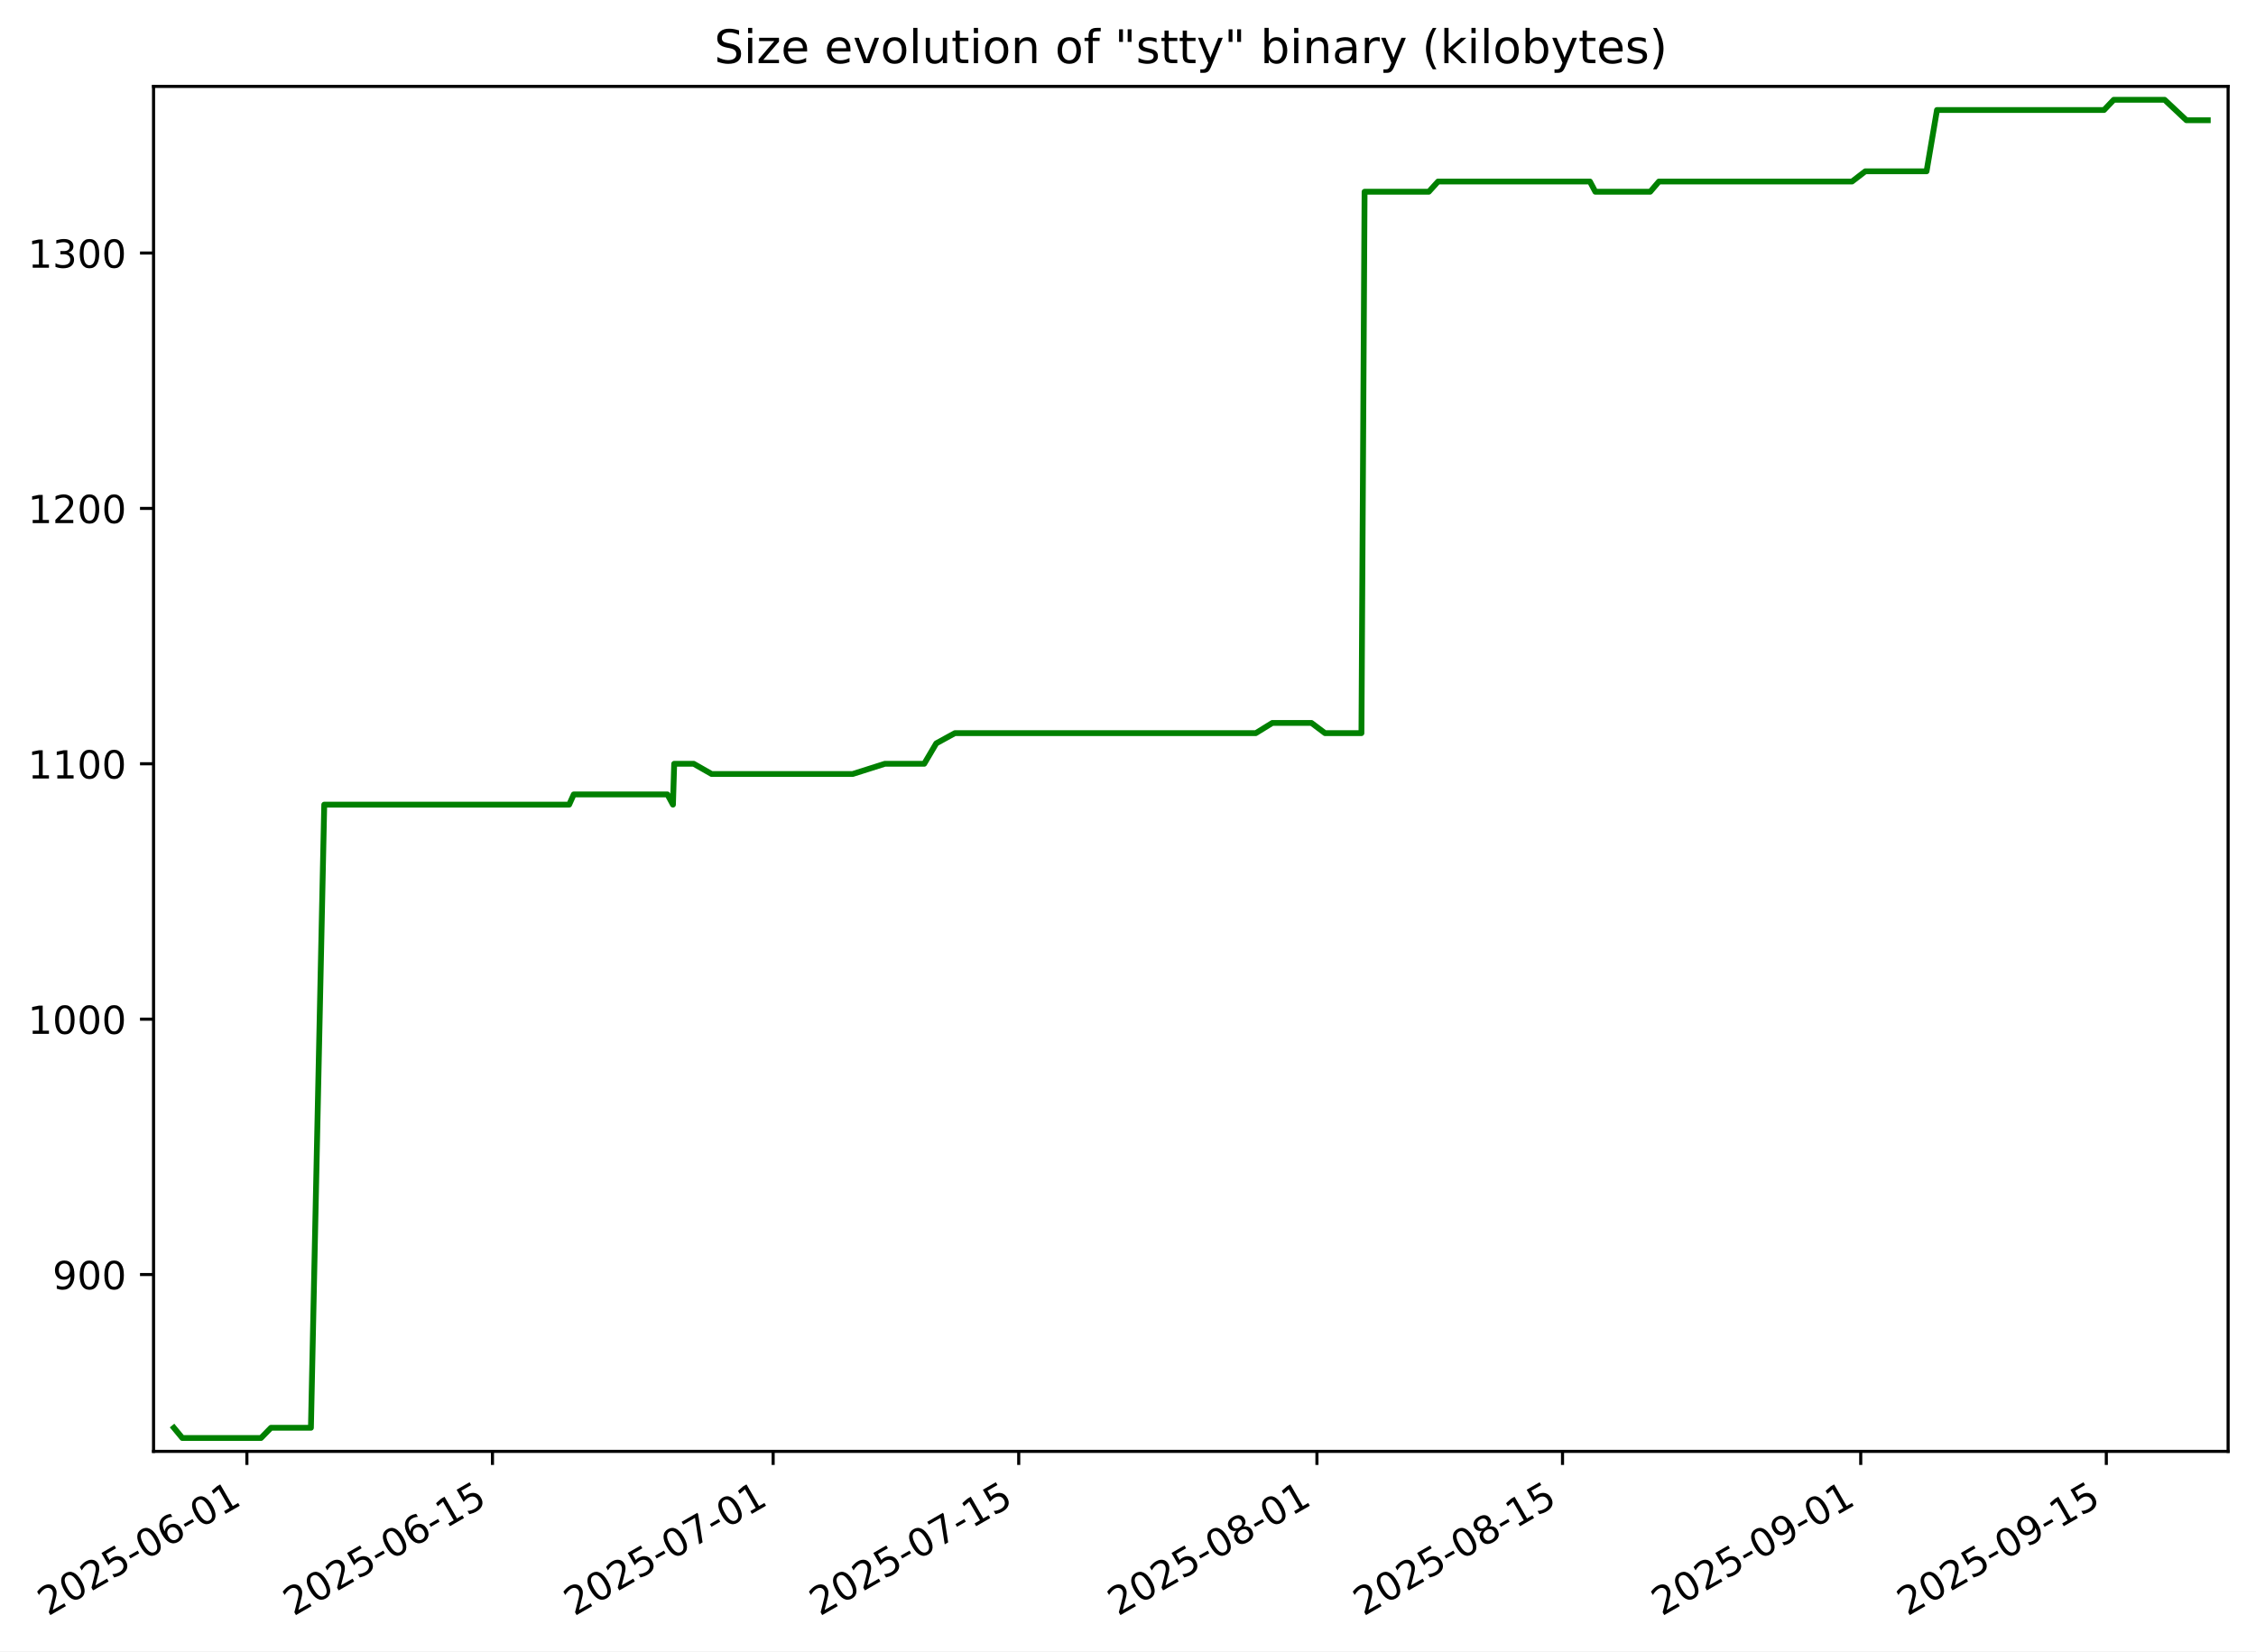
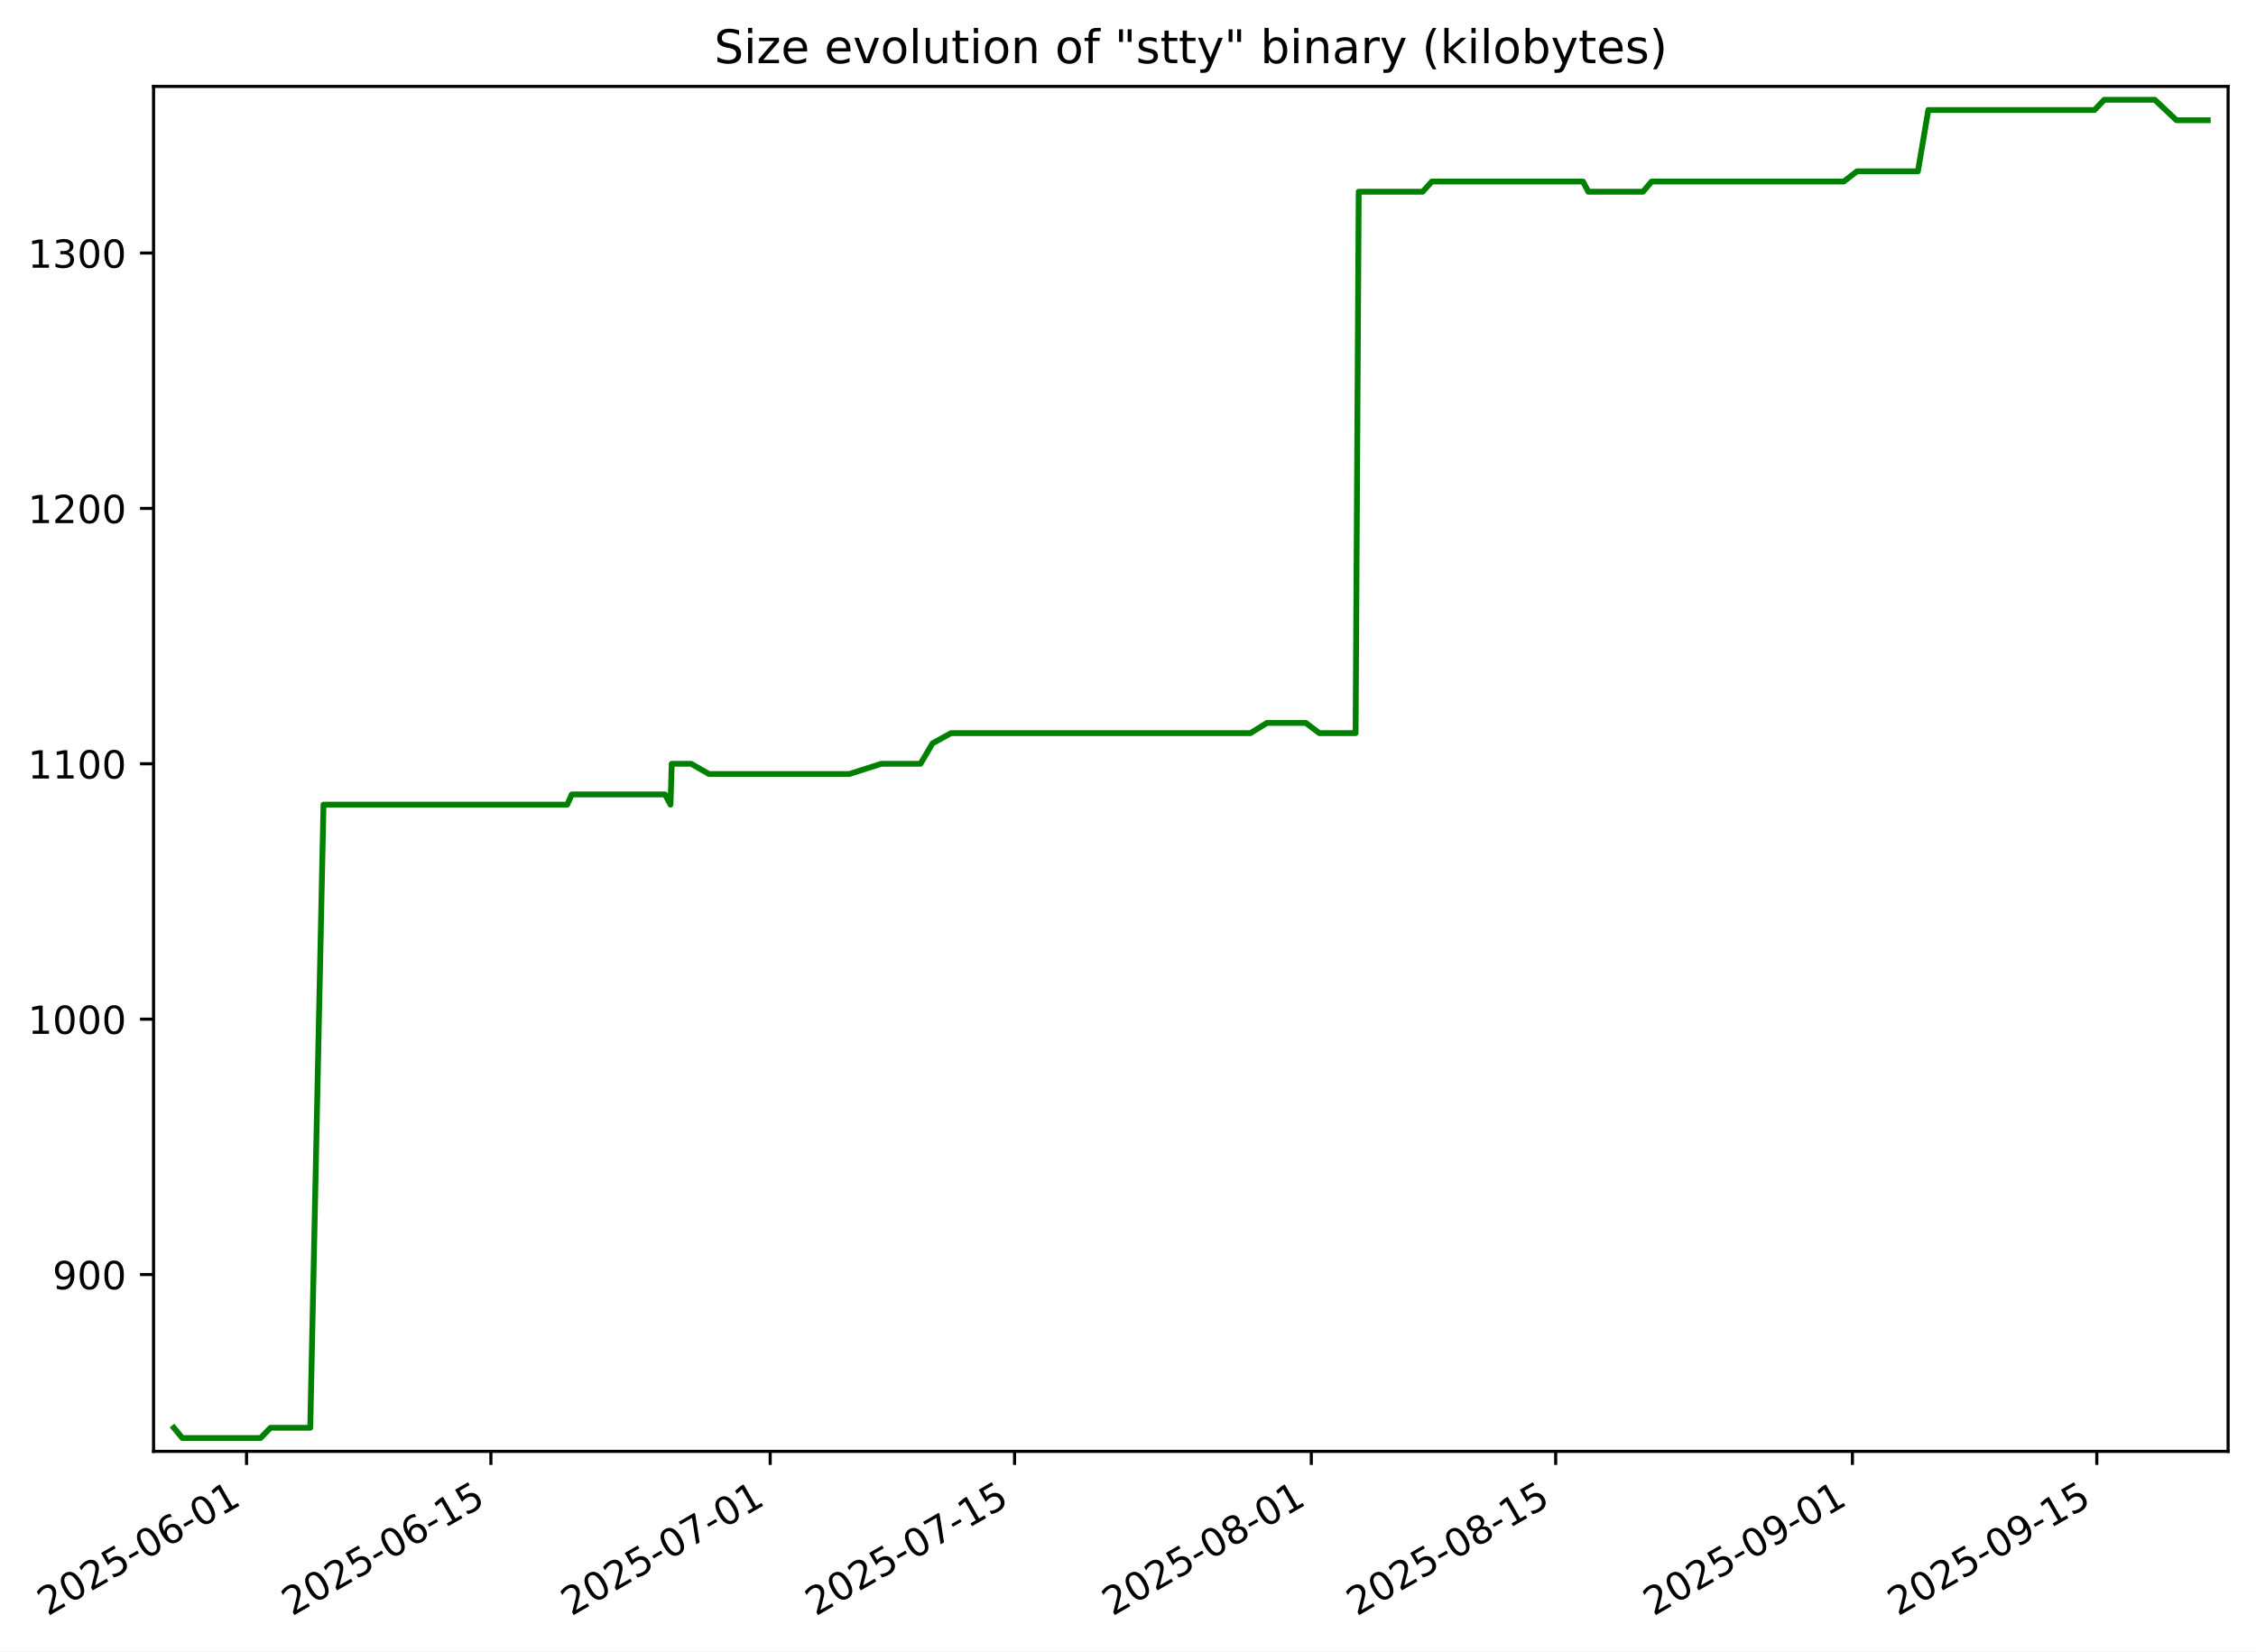
<svg xmlns="http://www.w3.org/2000/svg" xmlns:xlink="http://www.w3.org/1999/xlink" width="582.53pt" height="426.469pt" viewBox="0 0 582.53 426.469" version="1.1">
  <defs>
    <style type="text/css">*{stroke-linejoin: round; stroke-linecap: butt}</style>
  </defs>
  <g id="figure_1">
    <g id="patch_1">
      <path d="M -0 426.469  L 582.53 426.469  L 582.53 0  L -0 0  z " style="fill: #ffffff" />
    </g>
    <g id="axes_1">
      <g id="patch_2">
        <path d="M 39.65 374.83  L 575.33 374.83  L 575.33 22.318  L 39.65 22.318  z " style="fill: #ffffff" />
      </g>
      <g id="matplotlib.axis_1">
        <g id="xtick_1">
          <g id="line2d_1">
            <defs>
-               <path id="mf6ebd3b98f" d="M 0 0  L 0 3.5  " style="stroke: #000000; stroke-width: 0.8" />
+               <path id="m650165d6e8" d="M 0 0  L 0 3.5  " style="stroke: #000000; stroke-width: 0.8" />
            </defs>
            <g>
-               <use xlink:href="#mf6ebd3b98f" x="63.749" y="374.83" style="stroke: #000000; stroke-width: 0.8" />
+               <use xlink:href="#m650165d6e8" x="63.657" y="374.83" style="stroke: #000000; stroke-width: 0.8" />
            </g>
          </g>
          <g id="text_1">
-             <g transform="translate(12.38005 417.4684) rotate(-30) scale(0.1 -0.1)">
+             <g transform="translate(12.2873 417.4684) rotate(-30) scale(0.1 -0.1)">
              <defs>
                <path id="DejaVuSans-32" d="M 1228 531  L 3431 531  L 3431 0  L 469 0  L 469 531  Q 828 903 1448 1529  Q 2069 2156 2228 2338  Q 2531 2678 2651 2914  Q 2772 3150 2772 3378  Q 2772 3750 2511 3984  Q 2250 4219 1831 4219  Q 1534 4219 1204 4116  Q 875 4013 500 3803  L 500 4441  Q 881 4594 1212 4672  Q 1544 4750 1819 4750  Q 2544 4750 2975 4387  Q 3406 4025 3406 3419  Q 3406 3131 3298 2873  Q 3191 2616 2906 2266  Q 2828 2175 2409 1742  Q 1991 1309 1228 531  z " transform="scale(0.015625)" />
                <path id="DejaVuSans-30" d="M 2034 4250  Q 1547 4250 1301 3770  Q 1056 3291 1056 2328  Q 1056 1369 1301 889  Q 1547 409 2034 409  Q 2525 409 2770 889  Q 3016 1369 3016 2328  Q 3016 3291 2770 3770  Q 2525 4250 2034 4250  z M 2034 4750  Q 2819 4750 3233 4129  Q 3647 3509 3647 2328  Q 3647 1150 3233 529  Q 2819 -91 2034 -91  Q 1250 -91 836 529  Q 422 1150 422 2328  Q 422 3509 836 4129  Q 1250 4750 2034 4750  z " transform="scale(0.015625)" />
                <path id="DejaVuSans-35" d="M 691 4666  L 3169 4666  L 3169 4134  L 1269 4134  L 1269 2991  Q 1406 3038 1543 3061  Q 1681 3084 1819 3084  Q 2600 3084 3056 2656  Q 3513 2228 3513 1497  Q 3513 744 3044 326  Q 2575 -91 1722 -91  Q 1428 -91 1123 -41  Q 819 9 494 109  L 494 744  Q 775 591 1075 516  Q 1375 441 1709 441  Q 2250 441 2565 725  Q 2881 1009 2881 1497  Q 2881 1984 2565 2268  Q 2250 2553 1709 2553  Q 1456 2553 1204 2497  Q 953 2441 691 2322  L 691 4666  z " transform="scale(0.015625)" />
                <path id="DejaVuSans-2d" d="M 313 2009  L 1997 2009  L 1997 1497  L 313 1497  L 313 2009  z " transform="scale(0.015625)" />
                <path id="DejaVuSans-36" d="M 2113 2584  Q 1688 2584 1439 2293  Q 1191 2003 1191 1497  Q 1191 994 1439 701  Q 1688 409 2113 409  Q 2538 409 2786 701  Q 3034 994 3034 1497  Q 3034 2003 2786 2293  Q 2538 2584 2113 2584  z M 3366 4563  L 3366 3988  Q 3128 4100 2886 4159  Q 2644 4219 2406 4219  Q 1781 4219 1451 3797  Q 1122 3375 1075 2522  Q 1259 2794 1537 2939  Q 1816 3084 2150 3084  Q 2853 3084 3261 2657  Q 3669 2231 3669 1497  Q 3669 778 3244 343  Q 2819 -91 2113 -91  Q 1303 -91 875 529  Q 447 1150 447 2328  Q 447 3434 972 4092  Q 1497 4750 2381 4750  Q 2619 4750 2861 4703  Q 3103 4656 3366 4563  z " transform="scale(0.015625)" />
                <path id="DejaVuSans-31" d="M 794 531  L 1825 531  L 1825 4091  L 703 3866  L 703 4441  L 1819 4666  L 2450 4666  L 2450 531  L 3481 531  L 3481 0  L 794 0  L 794 531  z " transform="scale(0.015625)" />
              </defs>
              <use xlink:href="#DejaVuSans-32" />
              <use xlink:href="#DejaVuSans-30" x="63.623" />
              <use xlink:href="#DejaVuSans-32" x="127.246" />
              <use xlink:href="#DejaVuSans-35" x="190.869" />
              <use xlink:href="#DejaVuSans-2d" x="254.492" />
              <use xlink:href="#DejaVuSans-30" x="290.576" />
              <use xlink:href="#DejaVuSans-36" x="354.199" />
              <use xlink:href="#DejaVuSans-2d" x="417.822" />
              <use xlink:href="#DejaVuSans-30" x="453.906" />
              <use xlink:href="#DejaVuSans-31" x="517.529" />
            </g>
          </g>
        </g>
        <g id="xtick_2">
          <g id="line2d_2">
            <g>
-               <use xlink:href="#mf6ebd3b98f" x="127.163" y="374.83" style="stroke: #000000; stroke-width: 0.8" />
+               <use xlink:href="#m650165d6e8" x="126.758" y="374.83" style="stroke: #000000; stroke-width: 0.8" />
            </g>
          </g>
          <g id="text_2">
-             <g transform="translate(75.79352 417.4684) rotate(-30) scale(0.1 -0.1)">
+             <g transform="translate(75.3887 417.4684) rotate(-30) scale(0.1 -0.1)">
              <use xlink:href="#DejaVuSans-32" />
              <use xlink:href="#DejaVuSans-30" x="63.623" />
              <use xlink:href="#DejaVuSans-32" x="127.246" />
              <use xlink:href="#DejaVuSans-35" x="190.869" />
              <use xlink:href="#DejaVuSans-2d" x="254.492" />
              <use xlink:href="#DejaVuSans-30" x="290.576" />
              <use xlink:href="#DejaVuSans-36" x="354.199" />
              <use xlink:href="#DejaVuSans-2d" x="417.822" />
              <use xlink:href="#DejaVuSans-31" x="453.906" />
              <use xlink:href="#DejaVuSans-35" x="517.529" />
            </g>
          </g>
        </g>
        <g id="xtick_3">
          <g id="line2d_3">
            <g>
-               <use xlink:href="#mf6ebd3b98f" x="199.636" y="374.83" style="stroke: #000000; stroke-width: 0.8" />
+               <use xlink:href="#m650165d6e8" x="198.874" y="374.83" style="stroke: #000000; stroke-width: 0.8" />
            </g>
          </g>
          <g id="text_3">
-             <g transform="translate(148.2661 417.4684) rotate(-30) scale(0.1 -0.1)">
+             <g transform="translate(147.5046 417.4684) rotate(-30) scale(0.1 -0.1)">
              <defs>
                <path id="DejaVuSans-37" d="M 525 4666  L 3525 4666  L 3525 4397  L 1831 0  L 1172 0  L 2766 4134  L 525 4134  L 525 4666  z " transform="scale(0.015625)" />
              </defs>
              <use xlink:href="#DejaVuSans-32" />
              <use xlink:href="#DejaVuSans-30" x="63.623" />
              <use xlink:href="#DejaVuSans-32" x="127.246" />
              <use xlink:href="#DejaVuSans-35" x="190.869" />
              <use xlink:href="#DejaVuSans-2d" x="254.492" />
              <use xlink:href="#DejaVuSans-30" x="290.576" />
              <use xlink:href="#DejaVuSans-37" x="354.199" />
              <use xlink:href="#DejaVuSans-2d" x="417.822" />
              <use xlink:href="#DejaVuSans-30" x="453.906" />
              <use xlink:href="#DejaVuSans-31" x="517.529" />
            </g>
          </g>
        </g>
        <g id="xtick_4">
          <g id="line2d_4">
            <g>
-               <use xlink:href="#mf6ebd3b98f" x="263.049" y="374.83" style="stroke: #000000; stroke-width: 0.8" />
+               <use xlink:href="#m650165d6e8" x="261.975" y="374.83" style="stroke: #000000; stroke-width: 0.8" />
            </g>
          </g>
          <g id="text_4">
-             <g transform="translate(211.6795 417.4684) rotate(-30) scale(0.1 -0.1)">
+             <g transform="translate(210.606 417.4684) rotate(-30) scale(0.1 -0.1)">
              <use xlink:href="#DejaVuSans-32" />
              <use xlink:href="#DejaVuSans-30" x="63.623" />
              <use xlink:href="#DejaVuSans-32" x="127.246" />
              <use xlink:href="#DejaVuSans-35" x="190.869" />
              <use xlink:href="#DejaVuSans-2d" x="254.492" />
              <use xlink:href="#DejaVuSans-30" x="290.576" />
              <use xlink:href="#DejaVuSans-37" x="354.199" />
              <use xlink:href="#DejaVuSans-2d" x="417.822" />
              <use xlink:href="#DejaVuSans-31" x="453.906" />
              <use xlink:href="#DejaVuSans-35" x="517.529" />
            </g>
          </g>
        </g>
        <g id="xtick_5">
          <g id="line2d_5">
            <g>
-               <use xlink:href="#mf6ebd3b98f" x="340.051" y="374.83" style="stroke: #000000; stroke-width: 0.8" />
+               <use xlink:href="#m650165d6e8" x="338.599" y="374.83" style="stroke: #000000; stroke-width: 0.8" />
            </g>
          </g>
          <g id="text_5">
-             <g transform="translate(288.6816 417.4684) rotate(-30) scale(0.1 -0.1)">
+             <g transform="translate(287.2291 417.4684) rotate(-30) scale(0.1 -0.1)">
              <defs>
                <path id="DejaVuSans-38" d="M 2034 2216  Q 1584 2216 1326 1975  Q 1069 1734 1069 1313  Q 1069 891 1326 650  Q 1584 409 2034 409  Q 2484 409 2743 651  Q 3003 894 3003 1313  Q 3003 1734 2745 1975  Q 2488 2216 2034 2216  z M 1403 2484  Q 997 2584 770 2862  Q 544 3141 544 3541  Q 544 4100 942 4425  Q 1341 4750 2034 4750  Q 2731 4750 3128 4425  Q 3525 4100 3525 3541  Q 3525 3141 3298 2862  Q 3072 2584 2669 2484  Q 3125 2378 3379 2068  Q 3634 1759 3634 1313  Q 3634 634 3220 271  Q 2806 -91 2034 -91  Q 1263 -91 848 271  Q 434 634 434 1313  Q 434 1759 690 2068  Q 947 2378 1403 2484  z M 1172 3481  Q 1172 3119 1398 2916  Q 1625 2713 2034 2713  Q 2441 2713 2670 2916  Q 2900 3119 2900 3481  Q 2900 3844 2670 4047  Q 2441 4250 2034 4250  Q 1625 4250 1398 4047  Q 1172 3844 1172 3481  z " transform="scale(0.015625)" />
              </defs>
              <use xlink:href="#DejaVuSans-32" />
              <use xlink:href="#DejaVuSans-30" x="63.623" />
              <use xlink:href="#DejaVuSans-32" x="127.246" />
              <use xlink:href="#DejaVuSans-35" x="190.869" />
              <use xlink:href="#DejaVuSans-2d" x="254.492" />
              <use xlink:href="#DejaVuSans-30" x="290.576" />
              <use xlink:href="#DejaVuSans-38" x="354.199" />
              <use xlink:href="#DejaVuSans-2d" x="417.822" />
              <use xlink:href="#DejaVuSans-30" x="453.906" />
              <use xlink:href="#DejaVuSans-31" x="517.529" />
            </g>
          </g>
        </g>
        <g id="xtick_6">
          <g id="line2d_6">
            <g>
-               <use xlink:href="#mf6ebd3b98f" x="403.465" y="374.83" style="stroke: #000000; stroke-width: 0.8" />
+               <use xlink:href="#m650165d6e8" x="401.7" y="374.83" style="stroke: #000000; stroke-width: 0.8" />
            </g>
          </g>
          <g id="text_6">
-             <g transform="translate(352.0951 417.4684) rotate(-30) scale(0.1 -0.1)">
+             <g transform="translate(350.3305 417.4684) rotate(-30) scale(0.1 -0.1)">
              <use xlink:href="#DejaVuSans-32" />
              <use xlink:href="#DejaVuSans-30" x="63.623" />
              <use xlink:href="#DejaVuSans-32" x="127.246" />
              <use xlink:href="#DejaVuSans-35" x="190.869" />
              <use xlink:href="#DejaVuSans-2d" x="254.492" />
              <use xlink:href="#DejaVuSans-30" x="290.576" />
              <use xlink:href="#DejaVuSans-38" x="354.199" />
              <use xlink:href="#DejaVuSans-2d" x="417.822" />
              <use xlink:href="#DejaVuSans-31" x="453.906" />
              <use xlink:href="#DejaVuSans-35" x="517.529" />
            </g>
          </g>
        </g>
        <g id="xtick_7">
          <g id="line2d_7">
            <g>
-               <use xlink:href="#mf6ebd3b98f" x="480.467" y="374.83" style="stroke: #000000; stroke-width: 0.8" />
+               <use xlink:href="#m650165d6e8" x="478.323" y="374.83" style="stroke: #000000; stroke-width: 0.8" />
            </g>
          </g>
          <g id="text_7">
-             <g transform="translate(429.0971 417.4684) rotate(-30) scale(0.1 -0.1)">
+             <g transform="translate(426.9537 417.4684) rotate(-30) scale(0.1 -0.1)">
              <defs>
                <path id="DejaVuSans-39" d="M 703 97  L 703 672  Q 941 559 1184 500  Q 1428 441 1663 441  Q 2288 441 2617 861  Q 2947 1281 2994 2138  Q 2813 1869 2534 1725  Q 2256 1581 1919 1581  Q 1219 1581 811 2004  Q 403 2428 403 3163  Q 403 3881 828 4315  Q 1253 4750 1959 4750  Q 2769 4750 3195 4129  Q 3622 3509 3622 2328  Q 3622 1225 3098 567  Q 2575 -91 1691 -91  Q 1453 -91 1209 -44  Q 966 3 703 97  z M 1959 2075  Q 2384 2075 2632 2365  Q 2881 2656 2881 3163  Q 2881 3666 2632 3958  Q 2384 4250 1959 4250  Q 1534 4250 1286 3958  Q 1038 3666 1038 3163  Q 1038 2656 1286 2365  Q 1534 2075 1959 2075  z " transform="scale(0.015625)" />
              </defs>
              <use xlink:href="#DejaVuSans-32" />
              <use xlink:href="#DejaVuSans-30" x="63.623" />
              <use xlink:href="#DejaVuSans-32" x="127.246" />
              <use xlink:href="#DejaVuSans-35" x="190.869" />
              <use xlink:href="#DejaVuSans-2d" x="254.492" />
              <use xlink:href="#DejaVuSans-30" x="290.576" />
              <use xlink:href="#DejaVuSans-39" x="354.199" />
              <use xlink:href="#DejaVuSans-2d" x="417.822" />
              <use xlink:href="#DejaVuSans-30" x="453.906" />
              <use xlink:href="#DejaVuSans-31" x="517.529" />
            </g>
          </g>
        </g>
        <g id="xtick_8">
          <g id="line2d_8">
            <g>
-               <use xlink:href="#mf6ebd3b98f" x="543.88" y="374.83" style="stroke: #000000; stroke-width: 0.8" />
+               <use xlink:href="#m650165d6e8" x="541.425" y="374.83" style="stroke: #000000; stroke-width: 0.8" />
            </g>
          </g>
          <g id="text_8">
-             <g transform="translate(492.5106 417.4684) rotate(-30) scale(0.1 -0.1)">
+             <g transform="translate(490.0551 417.4684) rotate(-30) scale(0.1 -0.1)">
              <use xlink:href="#DejaVuSans-32" />
              <use xlink:href="#DejaVuSans-30" x="63.623" />
              <use xlink:href="#DejaVuSans-32" x="127.246" />
              <use xlink:href="#DejaVuSans-35" x="190.869" />
              <use xlink:href="#DejaVuSans-2d" x="254.492" />
              <use xlink:href="#DejaVuSans-30" x="290.576" />
              <use xlink:href="#DejaVuSans-39" x="354.199" />
              <use xlink:href="#DejaVuSans-2d" x="417.822" />
              <use xlink:href="#DejaVuSans-31" x="453.906" />
              <use xlink:href="#DejaVuSans-35" x="517.529" />
            </g>
          </g>
        </g>
      </g>
      <g id="matplotlib.axis_2">
        <g id="ytick_1">
          <g id="line2d_9">
            <defs>
-               <path id="mdc7c1692a6" d="M 0 0  L -3.5 0  " style="stroke: #000000; stroke-width: 0.8" />
+               <path id="m8e129d0108" d="M 0 0  L -3.5 0  " style="stroke: #000000; stroke-width: 0.8" />
            </defs>
            <g>
-               <use xlink:href="#mdc7c1692a6" x="39.65" y="329.163" style="stroke: #000000; stroke-width: 0.8" />
+               <use xlink:href="#m8e129d0108" x="39.65" y="329.163" style="stroke: #000000; stroke-width: 0.8" />
            </g>
          </g>
          <g id="text_9">
            <g transform="translate(13.5625 332.9627) scale(0.1 -0.1)">
              <use xlink:href="#DejaVuSans-39" />
              <use xlink:href="#DejaVuSans-30" x="63.623" />
              <use xlink:href="#DejaVuSans-30" x="127.246" />
            </g>
          </g>
        </g>
        <g id="ytick_2">
          <g id="line2d_10">
            <g>
-               <use xlink:href="#mdc7c1692a6" x="39.65" y="263.209" style="stroke: #000000; stroke-width: 0.8" />
+               <use xlink:href="#m8e129d0108" x="39.65" y="263.209" style="stroke: #000000; stroke-width: 0.8" />
            </g>
          </g>
          <g id="text_10">
            <g transform="translate(7.2 267.0085) scale(0.1 -0.1)">
              <use xlink:href="#DejaVuSans-31" />
              <use xlink:href="#DejaVuSans-30" x="63.623" />
              <use xlink:href="#DejaVuSans-30" x="127.246" />
              <use xlink:href="#DejaVuSans-30" x="190.869" />
            </g>
          </g>
        </g>
        <g id="ytick_3">
          <g id="line2d_11">
            <g>
-               <use xlink:href="#mdc7c1692a6" x="39.65" y="197.255" style="stroke: #000000; stroke-width: 0.8" />
+               <use xlink:href="#m8e129d0108" x="39.65" y="197.255" style="stroke: #000000; stroke-width: 0.8" />
            </g>
          </g>
          <g id="text_11">
            <g transform="translate(7.2 201.0543) scale(0.1 -0.1)">
              <use xlink:href="#DejaVuSans-31" />
              <use xlink:href="#DejaVuSans-31" x="63.623" />
              <use xlink:href="#DejaVuSans-30" x="127.246" />
              <use xlink:href="#DejaVuSans-30" x="190.869" />
            </g>
          </g>
        </g>
        <g id="ytick_4">
          <g id="line2d_12">
            <g>
-               <use xlink:href="#mdc7c1692a6" x="39.65" y="131.301" style="stroke: #000000; stroke-width: 0.8" />
+               <use xlink:href="#m8e129d0108" x="39.65" y="131.301" style="stroke: #000000; stroke-width: 0.8" />
            </g>
          </g>
          <g id="text_12">
            <g transform="translate(7.2 135.1001) scale(0.1 -0.1)">
              <use xlink:href="#DejaVuSans-31" />
              <use xlink:href="#DejaVuSans-32" x="63.623" />
              <use xlink:href="#DejaVuSans-30" x="127.246" />
              <use xlink:href="#DejaVuSans-30" x="190.869" />
            </g>
          </g>
        </g>
        <g id="ytick_5">
          <g id="line2d_13">
            <g>
-               <use xlink:href="#mdc7c1692a6" x="39.65" y="65.347" style="stroke: #000000; stroke-width: 0.8" />
+               <use xlink:href="#m8e129d0108" x="39.65" y="65.347" style="stroke: #000000; stroke-width: 0.8" />
            </g>
          </g>
          <g id="text_13">
            <g transform="translate(7.2 69.14586) scale(0.1 -0.1)">
              <defs>
                <path id="DejaVuSans-33" d="M 2597 2516  Q 3050 2419 3304 2112  Q 3559 1806 3559 1356  Q 3559 666 3084 287  Q 2609 -91 1734 -91  Q 1441 -91 1130 -33  Q 819 25 488 141  L 488 750  Q 750 597 1062 519  Q 1375 441 1716 441  Q 2309 441 2620 675  Q 2931 909 2931 1356  Q 2931 1769 2642 2001  Q 2353 2234 1838 2234  L 1294 2234  L 1294 2753  L 1863 2753  Q 2328 2753 2575 2939  Q 2822 3125 2822 3475  Q 2822 3834 2567 4026  Q 2313 4219 1838 4219  Q 1578 4219 1281 4162  Q 984 4106 628 3988  L 628 4550  Q 988 4650 1302 4700  Q 1616 4750 1894 4750  Q 2613 4750 3031 4423  Q 3450 4097 3450 3541  Q 3450 3153 3228 2886  Q 3006 2619 2597 2516  z " transform="scale(0.015625)" />
              </defs>
              <use xlink:href="#DejaVuSans-31" />
              <use xlink:href="#DejaVuSans-33" x="63.623" />
              <use xlink:href="#DejaVuSans-30" x="127.246" />
              <use xlink:href="#DejaVuSans-30" x="190.869" />
            </g>
          </g>
        </g>
      </g>
      <g id="line2d_14">
-         <path d="M 44.902 368.736  L 47.078 371.374  L 67.393 371.374  L 69.967 368.736  L 80.286 368.736  L 83.724 207.808  L 146.964 207.808  L 148.147 205.17  L 172.335 205.17  L 173.766 207.808  L 174.086 197.255  L 179.125 197.255  L 183.751 199.893  L 220.164 199.893  L 228.477 197.255  L 238.643 197.255  L 241.757 191.979  L 246.562 189.341  L 324.261 189.341  L 328.539 186.702  L 338.627 186.702  L 342.139 189.341  L 351.544 189.341  L 352.353 49.518  L 368.938 49.518  L 371.325 46.879  L 410.54 46.879  L 411.938 49.518  L 426.108 49.518  L 428.358 46.879  L 478.218 46.879  L 481.646 44.241  L 497.463 44.241  L 500.156 28.412  L 543.287 28.412  L 545.797 25.774  L 558.937 25.774  L 564.557 31.05  L 570.078 31.05  L 570.078 31.05  " clip-path="url(#pc35d0410a7)" style="fill: none; stroke: #008000; stroke-width: 1.5; stroke-linecap: square" />
+         <path d="M 44.902 368.736  L 47.067 371.374  L 67.283 371.374  L 69.843 368.736  L 80.111 368.736  L 83.533 207.808  L 146.461 207.808  L 147.639 205.17  L 171.708 205.17  L 173.132 207.808  L 173.45 197.255  L 178.464 197.255  L 183.068 199.893  L 219.301 199.893  L 227.574 197.255  L 237.69 197.255  L 240.788 191.979  L 245.569 189.341  L 322.886 189.341  L 327.143 186.702  L 337.181 186.702  L 340.676 189.341  L 350.035 189.341  L 350.84 49.518  L 367.344 49.518  L 369.719 46.879  L 408.74 46.879  L 410.131 49.518  L 424.232 49.518  L 426.471 46.879  L 476.085 46.879  L 479.497 44.241  L 495.236 44.241  L 497.915 28.412  L 540.834 28.412  L 543.332 25.774  L 556.407 25.774  L 561.999 31.05  L 570.078 31.05  L 570.078 31.05  " clip-path="url(#p4effac7fc7)" style="fill: none; stroke: #008000; stroke-width: 1.5; stroke-linecap: square" />
      </g>
      <g id="patch_3">
        <path d="M 39.65 374.83  L 39.65 22.318  " style="fill: none; stroke: #000000; stroke-width: 0.8; stroke-linejoin: miter; stroke-linecap: square" />
      </g>
      <g id="patch_4">
        <path d="M 575.33 374.83  L 575.33 22.318  " style="fill: none; stroke: #000000; stroke-width: 0.8; stroke-linejoin: miter; stroke-linecap: square" />
      </g>
      <g id="patch_5">
        <path d="M 39.65 374.83  L 575.33 374.83  " style="fill: none; stroke: #000000; stroke-width: 0.8; stroke-linejoin: miter; stroke-linecap: square" />
      </g>
      <g id="patch_6">
        <path d="M 39.65 22.318  L 575.33 22.318  " style="fill: none; stroke: #000000; stroke-width: 0.8; stroke-linejoin: miter; stroke-linecap: square" />
      </g>
      <g id="text_14">
        <g transform="translate(184.4131 16.31812) scale(0.12 -0.12)">
          <defs>
            <path id="DejaVuSans-53" d="M 3425 4513  L 3425 3897  Q 3066 4069 2747 4153  Q 2428 4238 2131 4238  Q 1616 4238 1336 4038  Q 1056 3838 1056 3469  Q 1056 3159 1242 3001  Q 1428 2844 1947 2747  L 2328 2669  Q 3034 2534 3370 2195  Q 3706 1856 3706 1288  Q 3706 609 3251 259  Q 2797 -91 1919 -91  Q 1588 -91 1214 -16  Q 841 59 441 206  L 441 856  Q 825 641 1194 531  Q 1563 422 1919 422  Q 2459 422 2753 634  Q 3047 847 3047 1241  Q 3047 1584 2836 1778  Q 2625 1972 2144 2069  L 1759 2144  Q 1053 2284 737 2584  Q 422 2884 422 3419  Q 422 4038 858 4394  Q 1294 4750 2059 4750  Q 2388 4750 2728 4690  Q 3069 4631 3425 4513  z " transform="scale(0.015625)" />
            <path id="DejaVuSans-69" d="M 603 3500  L 1178 3500  L 1178 0  L 603 0  L 603 3500  z M 603 4863  L 1178 4863  L 1178 4134  L 603 4134  L 603 4863  z " transform="scale(0.015625)" />
            <path id="DejaVuSans-7a" d="M 353 3500  L 3084 3500  L 3084 2975  L 922 459  L 3084 459  L 3084 0  L 275 0  L 275 525  L 2438 3041  L 353 3041  L 353 3500  z " transform="scale(0.015625)" />
            <path id="DejaVuSans-65" d="M 3597 1894  L 3597 1613  L 953 1613  Q 991 1019 1311 708  Q 1631 397 2203 397  Q 2534 397 2845 478  Q 3156 559 3463 722  L 3463 178  Q 3153 47 2828 -22  Q 2503 -91 2169 -91  Q 1331 -91 842 396  Q 353 884 353 1716  Q 353 2575 817 3079  Q 1281 3584 2069 3584  Q 2775 3584 3186 3129  Q 3597 2675 3597 1894  z M 3022 2063  Q 3016 2534 2758 2815  Q 2500 3097 2075 3097  Q 1594 3097 1305 2825  Q 1016 2553 972 2059  L 3022 2063  z " transform="scale(0.015625)" />
            <path id="DejaVuSans-20" transform="scale(0.015625)" />
            <path id="DejaVuSans-76" d="M 191 3500  L 800 3500  L 1894 563  L 2988 3500  L 3597 3500  L 2284 0  L 1503 0  L 191 3500  z " transform="scale(0.015625)" />
            <path id="DejaVuSans-6f" d="M 1959 3097  Q 1497 3097 1228 2736  Q 959 2375 959 1747  Q 959 1119 1226 758  Q 1494 397 1959 397  Q 2419 397 2687 759  Q 2956 1122 2956 1747  Q 2956 2369 2687 2733  Q 2419 3097 1959 3097  z M 1959 3584  Q 2709 3584 3137 3096  Q 3566 2609 3566 1747  Q 3566 888 3137 398  Q 2709 -91 1959 -91  Q 1206 -91 779 398  Q 353 888 353 1747  Q 353 2609 779 3096  Q 1206 3584 1959 3584  z " transform="scale(0.015625)" />
            <path id="DejaVuSans-6c" d="M 603 4863  L 1178 4863  L 1178 0  L 603 0  L 603 4863  z " transform="scale(0.015625)" />
            <path id="DejaVuSans-75" d="M 544 1381  L 544 3500  L 1119 3500  L 1119 1403  Q 1119 906 1312 657  Q 1506 409 1894 409  Q 2359 409 2629 706  Q 2900 1003 2900 1516  L 2900 3500  L 3475 3500  L 3475 0  L 2900 0  L 2900 538  Q 2691 219 2414 64  Q 2138 -91 1772 -91  Q 1169 -91 856 284  Q 544 659 544 1381  z M 1991 3584  L 1991 3584  z " transform="scale(0.015625)" />
            <path id="DejaVuSans-74" d="M 1172 4494  L 1172 3500  L 2356 3500  L 2356 3053  L 1172 3053  L 1172 1153  Q 1172 725 1289 603  Q 1406 481 1766 481  L 2356 481  L 2356 0  L 1766 0  Q 1100 0 847 248  Q 594 497 594 1153  L 594 3053  L 172 3053  L 172 3500  L 594 3500  L 594 4494  L 1172 4494  z " transform="scale(0.015625)" />
            <path id="DejaVuSans-6e" d="M 3513 2113  L 3513 0  L 2938 0  L 2938 2094  Q 2938 2591 2744 2837  Q 2550 3084 2163 3084  Q 1697 3084 1428 2787  Q 1159 2491 1159 1978  L 1159 0  L 581 0  L 581 3500  L 1159 3500  L 1159 2956  Q 1366 3272 1645 3428  Q 1925 3584 2291 3584  Q 2894 3584 3203 3211  Q 3513 2838 3513 2113  z " transform="scale(0.015625)" />
            <path id="DejaVuSans-66" d="M 2375 4863  L 2375 4384  L 1825 4384  Q 1516 4384 1395 4259  Q 1275 4134 1275 3809  L 1275 3500  L 2222 3500  L 2222 3053  L 1275 3053  L 1275 0  L 697 0  L 697 3053  L 147 3053  L 147 3500  L 697 3500  L 697 3744  Q 697 4328 969 4595  Q 1241 4863 1831 4863  L 2375 4863  z " transform="scale(0.015625)" />
            <path id="DejaVuSans-22" d="M 1147 4666  L 1147 2931  L 616 2931  L 616 4666  L 1147 4666  z M 2328 4666  L 2328 2931  L 1797 2931  L 1797 4666  L 2328 4666  z " transform="scale(0.015625)" />
            <path id="DejaVuSans-73" d="M 2834 3397  L 2834 2853  Q 2591 2978 2328 3040  Q 2066 3103 1784 3103  Q 1356 3103 1142 2972  Q 928 2841 928 2578  Q 928 2378 1081 2264  Q 1234 2150 1697 2047  L 1894 2003  Q 2506 1872 2764 1633  Q 3022 1394 3022 966  Q 3022 478 2636 193  Q 2250 -91 1575 -91  Q 1294 -91 989 -36  Q 684 19 347 128  L 347 722  Q 666 556 975 473  Q 1284 391 1588 391  Q 1994 391 2212 530  Q 2431 669 2431 922  Q 2431 1156 2273 1281  Q 2116 1406 1581 1522  L 1381 1569  Q 847 1681 609 1914  Q 372 2147 372 2553  Q 372 3047 722 3315  Q 1072 3584 1716 3584  Q 2034 3584 2315 3537  Q 2597 3491 2834 3397  z " transform="scale(0.015625)" />
            <path id="DejaVuSans-79" d="M 2059 -325  Q 1816 -950 1584 -1140  Q 1353 -1331 966 -1331  L 506 -1331  L 506 -850  L 844 -850  Q 1081 -850 1212 -737  Q 1344 -625 1503 -206  L 1606 56  L 191 3500  L 800 3500  L 1894 763  L 2988 3500  L 3597 3500  L 2059 -325  z " transform="scale(0.015625)" />
            <path id="DejaVuSans-62" d="M 3116 1747  Q 3116 2381 2855 2742  Q 2594 3103 2138 3103  Q 1681 3103 1420 2742  Q 1159 2381 1159 1747  Q 1159 1113 1420 752  Q 1681 391 2138 391  Q 2594 391 2855 752  Q 3116 1113 3116 1747  z M 1159 2969  Q 1341 3281 1617 3432  Q 1894 3584 2278 3584  Q 2916 3584 3314 3078  Q 3713 2572 3713 1747  Q 3713 922 3314 415  Q 2916 -91 2278 -91  Q 1894 -91 1617 61  Q 1341 213 1159 525  L 1159 0  L 581 0  L 581 4863  L 1159 4863  L 1159 2969  z " transform="scale(0.015625)" />
            <path id="DejaVuSans-61" d="M 2194 1759  Q 1497 1759 1228 1600  Q 959 1441 959 1056  Q 959 750 1161 570  Q 1363 391 1709 391  Q 2188 391 2477 730  Q 2766 1069 2766 1631  L 2766 1759  L 2194 1759  z M 3341 1997  L 3341 0  L 2766 0  L 2766 531  Q 2569 213 2275 61  Q 1981 -91 1556 -91  Q 1019 -91 701 211  Q 384 513 384 1019  Q 384 1609 779 1909  Q 1175 2209 1959 2209  L 2766 2209  L 2766 2266  Q 2766 2663 2505 2880  Q 2244 3097 1772 3097  Q 1472 3097 1187 3025  Q 903 2953 641 2809  L 641 3341  Q 956 3463 1253 3523  Q 1550 3584 1831 3584  Q 2591 3584 2966 3190  Q 3341 2797 3341 1997  z " transform="scale(0.015625)" />
            <path id="DejaVuSans-72" d="M 2631 2963  Q 2534 3019 2420 3045  Q 2306 3072 2169 3072  Q 1681 3072 1420 2755  Q 1159 2438 1159 1844  L 1159 0  L 581 0  L 581 3500  L 1159 3500  L 1159 2956  Q 1341 3275 1631 3429  Q 1922 3584 2338 3584  Q 2397 3584 2469 3576  Q 2541 3569 2628 3553  L 2631 2963  z " transform="scale(0.015625)" />
            <path id="DejaVuSans-28" d="M 1984 4856  Q 1566 4138 1362 3434  Q 1159 2731 1159 2009  Q 1159 1288 1364 580  Q 1569 -128 1984 -844  L 1484 -844  Q 1016 -109 783 600  Q 550 1309 550 2009  Q 550 2706 781 3412  Q 1013 4119 1484 4856  L 1984 4856  z " transform="scale(0.015625)" />
            <path id="DejaVuSans-6b" d="M 581 4863  L 1159 4863  L 1159 1991  L 2875 3500  L 3609 3500  L 1753 1863  L 3688 0  L 2938 0  L 1159 1709  L 1159 0  L 581 0  L 581 4863  z " transform="scale(0.015625)" />
            <path id="DejaVuSans-29" d="M 513 4856  L 1013 4856  Q 1481 4119 1714 3412  Q 1947 2706 1947 2009  Q 1947 1309 1714 600  Q 1481 -109 1013 -844  L 513 -844  Q 928 -128 1133 580  Q 1338 1288 1338 2009  Q 1338 2731 1133 3434  Q 928 4138 513 4856  z " transform="scale(0.015625)" />
          </defs>
          <use xlink:href="#DejaVuSans-53" />
          <use xlink:href="#DejaVuSans-69" x="63.477" />
          <use xlink:href="#DejaVuSans-7a" x="91.26" />
          <use xlink:href="#DejaVuSans-65" x="143.75" />
          <use xlink:href="#DejaVuSans-20" x="205.273" />
          <use xlink:href="#DejaVuSans-65" x="237.061" />
          <use xlink:href="#DejaVuSans-76" x="298.584" />
          <use xlink:href="#DejaVuSans-6f" x="357.764" />
          <use xlink:href="#DejaVuSans-6c" x="418.945" />
          <use xlink:href="#DejaVuSans-75" x="446.729" />
          <use xlink:href="#DejaVuSans-74" x="510.107" />
          <use xlink:href="#DejaVuSans-69" x="549.316" />
          <use xlink:href="#DejaVuSans-6f" x="577.1" />
          <use xlink:href="#DejaVuSans-6e" x="638.281" />
          <use xlink:href="#DejaVuSans-20" x="701.66" />
          <use xlink:href="#DejaVuSans-6f" x="733.447" />
          <use xlink:href="#DejaVuSans-66" x="794.629" />
          <use xlink:href="#DejaVuSans-20" x="829.834" />
          <use xlink:href="#DejaVuSans-22" x="861.621" />
          <use xlink:href="#DejaVuSans-73" x="907.617" />
          <use xlink:href="#DejaVuSans-74" x="959.717" />
          <use xlink:href="#DejaVuSans-74" x="998.926" />
          <use xlink:href="#DejaVuSans-79" x="1038.135" />
          <use xlink:href="#DejaVuSans-22" x="1097.314" />
          <use xlink:href="#DejaVuSans-20" x="1143.311" />
          <use xlink:href="#DejaVuSans-62" x="1175.098" />
          <use xlink:href="#DejaVuSans-69" x="1238.574" />
          <use xlink:href="#DejaVuSans-6e" x="1266.357" />
          <use xlink:href="#DejaVuSans-61" x="1329.736" />
          <use xlink:href="#DejaVuSans-72" x="1391.016" />
          <use xlink:href="#DejaVuSans-79" x="1432.129" />
          <use xlink:href="#DejaVuSans-20" x="1491.309" />
          <use xlink:href="#DejaVuSans-28" x="1523.096" />
          <use xlink:href="#DejaVuSans-6b" x="1562.109" />
          <use xlink:href="#DejaVuSans-69" x="1620.02" />
          <use xlink:href="#DejaVuSans-6c" x="1647.803" />
          <use xlink:href="#DejaVuSans-6f" x="1675.586" />
          <use xlink:href="#DejaVuSans-62" x="1736.768" />
          <use xlink:href="#DejaVuSans-79" x="1800.244" />
          <use xlink:href="#DejaVuSans-74" x="1859.424" />
          <use xlink:href="#DejaVuSans-65" x="1898.633" />
          <use xlink:href="#DejaVuSans-73" x="1960.156" />
          <use xlink:href="#DejaVuSans-29" x="2012.256" />
        </g>
      </g>
    </g>
  </g>
  <defs>
-     <clipPath id="pc35d0410a7">
+     <clipPath id="p4effac7fc7">
      <rect x="39.65" y="22.318" width="535.68" height="352.512" />
    </clipPath>
  </defs>
</svg>
